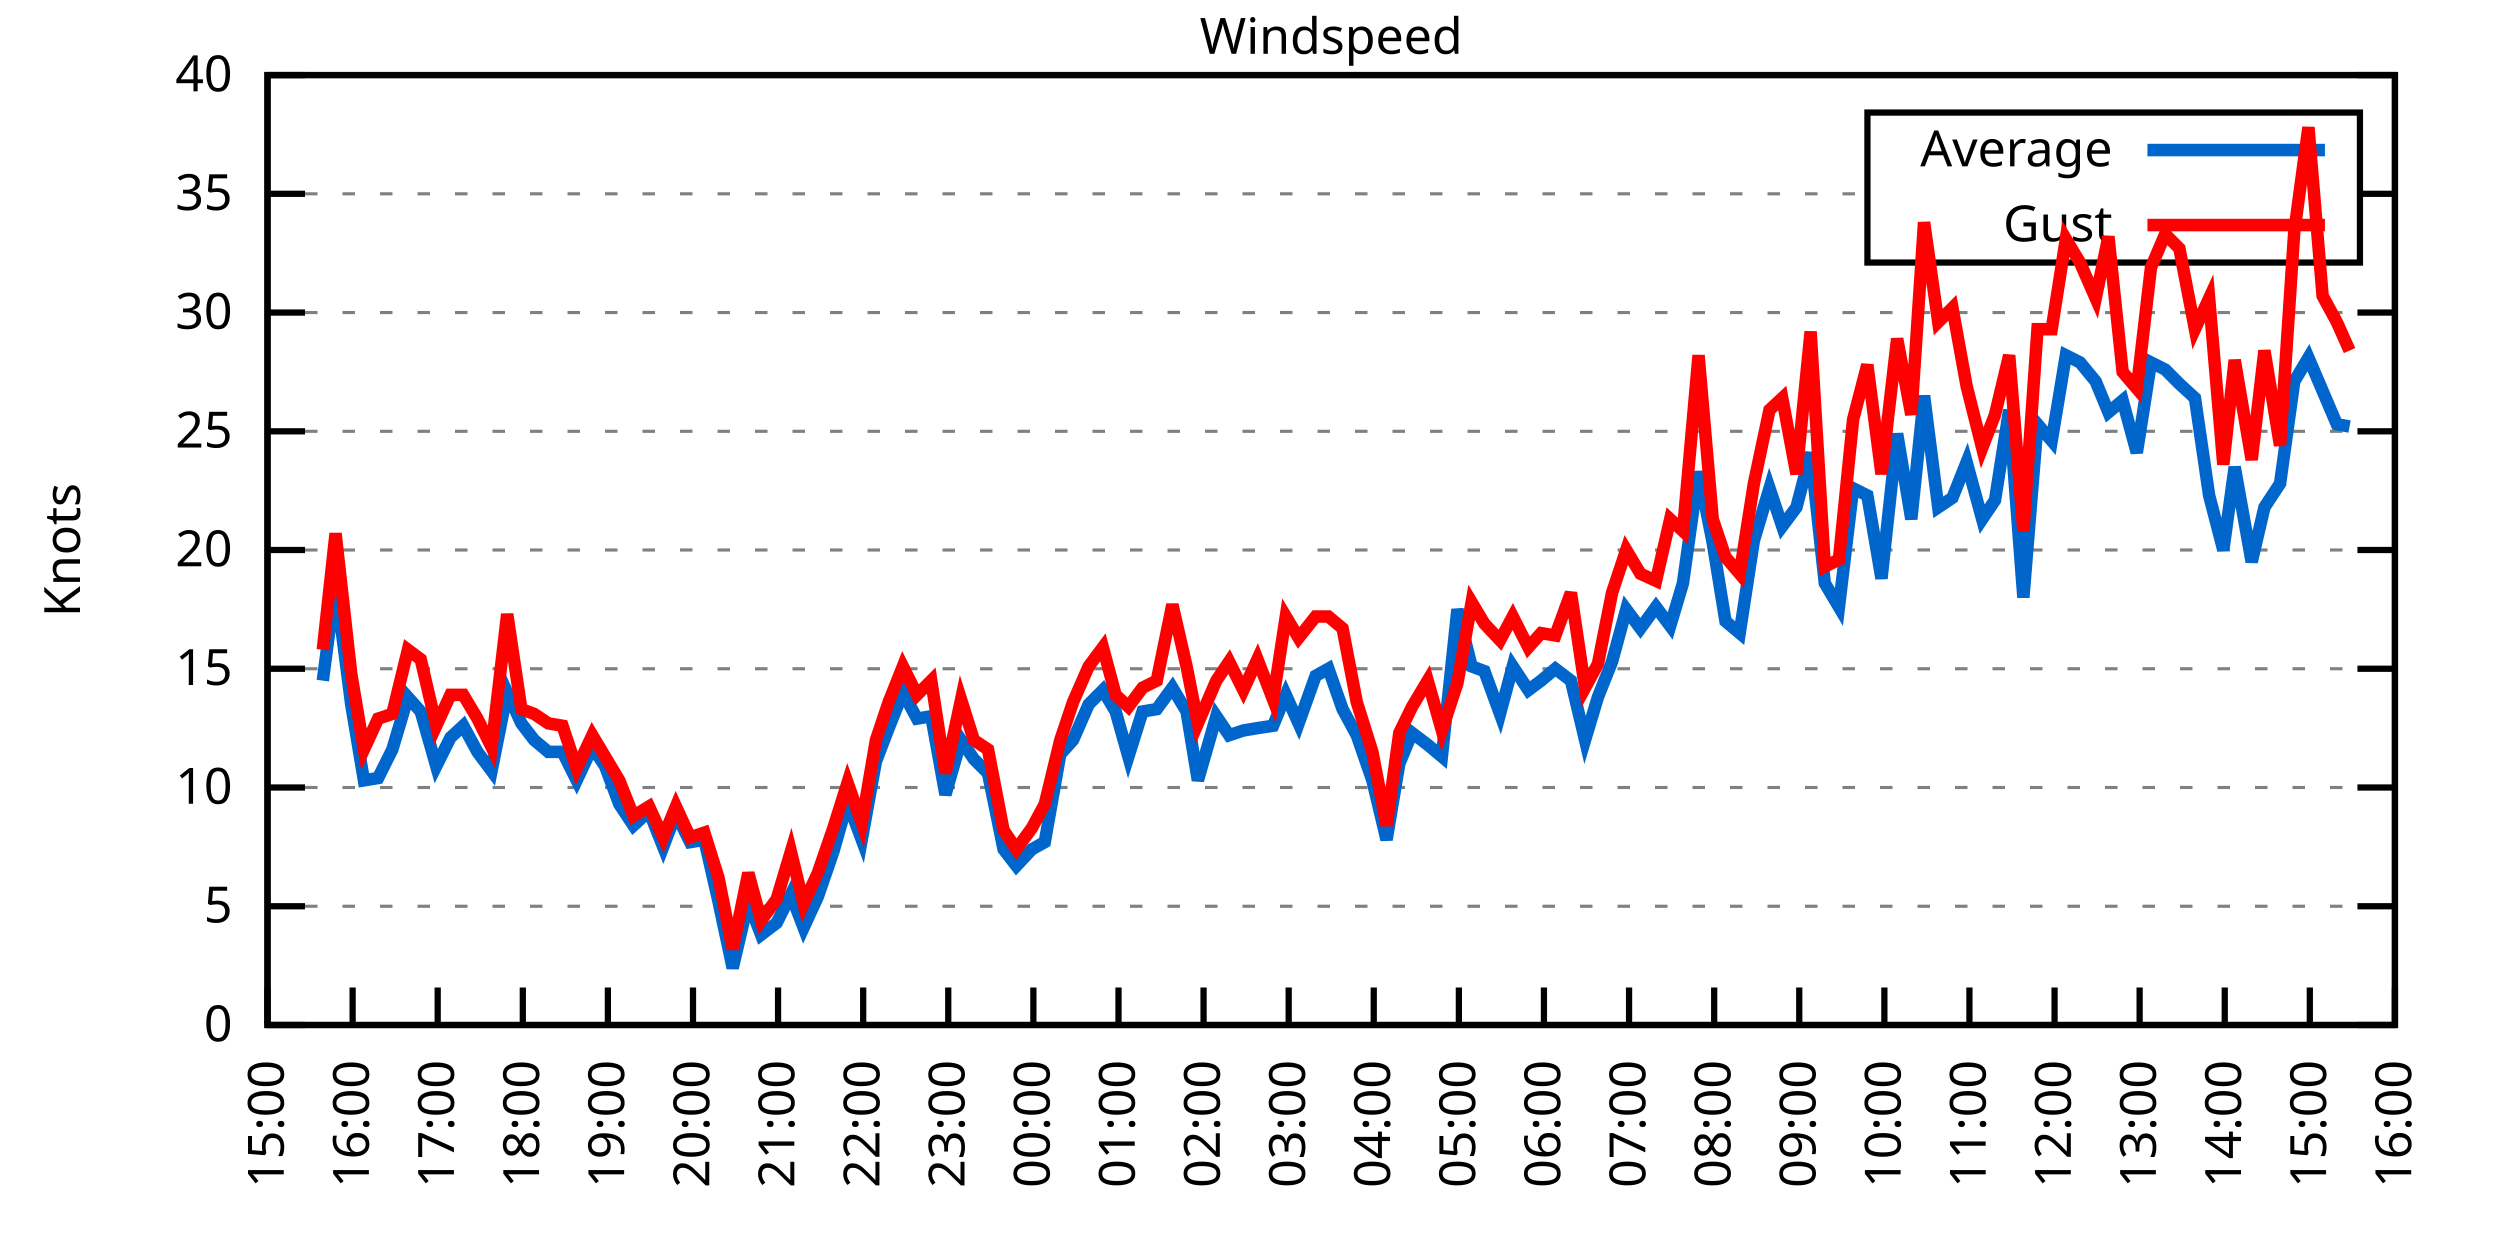
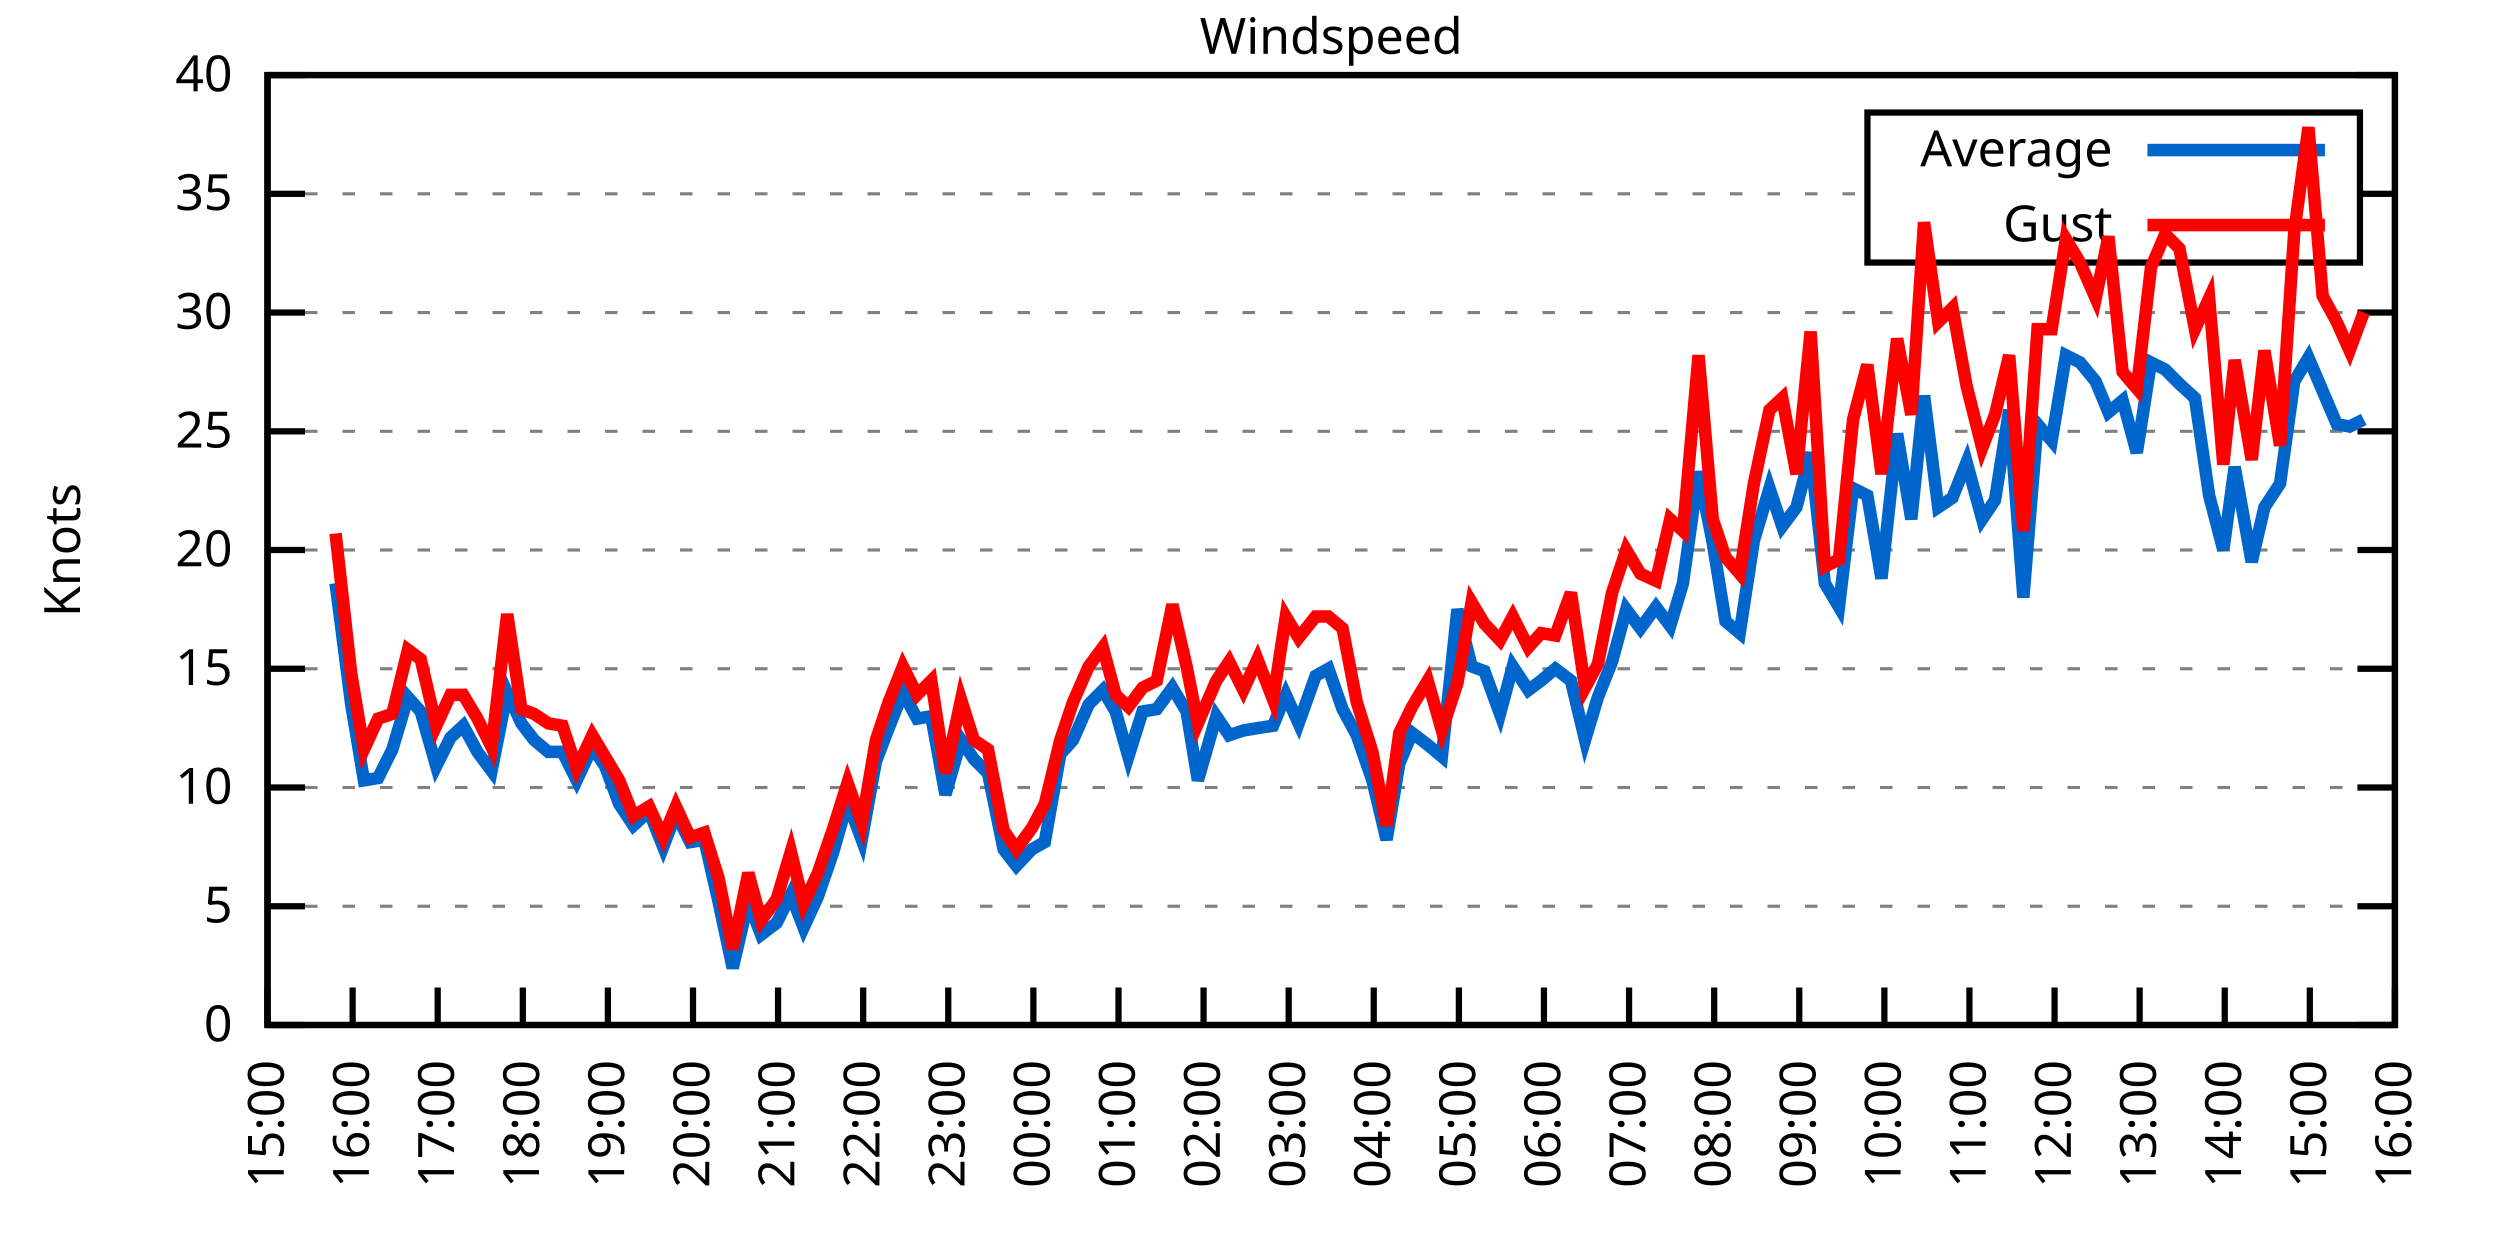
<svg xmlns="http://www.w3.org/2000/svg" xmlns:xlink="http://www.w3.org/1999/xlink" width="400" height="200" viewBox="0 0 400 200">
  <g id="gnuplot_canvas">
    <rect x="0" y="0" width="400" height="200" fill="none" />
    <defs>
      <circle id="gpDot" r="0.5" stroke-width="0.5" stroke="currentColor" />
      <path id="gpPt0" stroke-width="0.333" stroke="currentColor" d="M-1,0 h2 M0,-1 v2" />
      <path id="gpPt1" stroke-width="0.333" stroke="currentColor" d="M-1,-1 L1,1 M1,-1 L-1,1" />
      <path id="gpPt2" stroke-width="0.333" stroke="currentColor" d="M-1,0 L1,0 M0,-1 L0,1 M-1,-1 L1,1 M-1,1 L1,-1" />
      <rect id="gpPt3" stroke-width="0.333" stroke="currentColor" x="-1" y="-1" width="2" height="2" />
      <rect id="gpPt4" stroke-width="0.333" stroke="currentColor" fill="currentColor" x="-1" y="-1" width="2" height="2" />
      <circle id="gpPt5" stroke-width="0.333" stroke="currentColor" cx="0" cy="0" r="1" />
      <use xlink:href="#gpPt5" id="gpPt6" fill="currentColor" stroke="none" />
      <path id="gpPt7" stroke-width="0.333" stroke="currentColor" d="M0,-1.33 L-1.33,0.67 L1.33,0.67 z" />
      <use xlink:href="#gpPt7" id="gpPt8" fill="currentColor" stroke="none" />
      <use xlink:href="#gpPt7" id="gpPt9" stroke="currentColor" transform="rotate(180)" />
      <use xlink:href="#gpPt9" id="gpPt10" fill="currentColor" stroke="none" />
      <use xlink:href="#gpPt3" id="gpPt11" stroke="currentColor" transform="rotate(45)" />
      <use xlink:href="#gpPt11" id="gpPt12" fill="currentColor" stroke="none" />
      <path id="gpPt13" stroke-width="0.333" stroke="currentColor" d="M0,1.330 L1.265,0.411 L0.782,-1.067 L-0.782,-1.076 L-1.265,0.411 z" />
      <use xlink:href="#gpPt13" id="gpPt14" fill="currentColor" stroke="none" />
      <filter id="textbox" filterUnits="objectBoundingBox" x="0" y="0" height="1" width="1">
        <feFlood flood-color="white" flood-opacity="1" result="bgnd" />
        <feComposite in="SourceGraphic" in2="bgnd" operator="atop" />
      </filter>
      <filter id="greybox" filterUnits="objectBoundingBox" x="0" y="0" height="1" width="1">
        <feFlood flood-color="lightgrey" flood-opacity="1" result="grey" />
        <feComposite in="SourceGraphic" in2="grey" operator="atop" />
      </filter>
    </defs>
    <g fill="none" color="white" stroke="currentColor" stroke-width="1.00" stroke-linecap="butt" stroke-linejoin="miter">
</g>
    <g fill="none" color="black" stroke="currentColor" stroke-width="1.00" stroke-linecap="butt" stroke-linejoin="miter">
      <g stroke="none" shape-rendering="crispEdges">
        <polygon fill="rgb(255, 255, 255)" points="42.80,164.00 383.18,164.00 383.18,12.02 42.80,12.02 " />
      </g>
    </g>
    <g fill="none" color="black" stroke="currentColor" stroke-width="1.00" stroke-linecap="butt" stroke-linejoin="miter">
</g>
    <g fill="none" color="black" stroke="black" stroke-width="0.50" stroke-linecap="butt" stroke-linejoin="miter">
</g>
    <g fill="none" color="gray" stroke="currentColor" stroke-width="0.50" stroke-linecap="butt" stroke-linejoin="miter">
      <path stroke="gray" stroke-dasharray="2,4" class="gridline" d="M42.80,164.00 L383.19,164.00  " />
    </g>
    <g fill="none" color="gray" stroke="gray" stroke-width="1.00" stroke-linecap="butt" stroke-linejoin="miter">
</g>
    <g fill="none" color="black" stroke="currentColor" stroke-width="1.00" stroke-linecap="butt" stroke-linejoin="miter">
      <path stroke="black" d="M42.80,164.00 L48.80,164.00 M383.19,164.00 L377.19,164.00  " />
      <g transform="translate(37.20,166.60)" stroke="none" fill="black" font-family="Sans" font-size="8.00" text-anchor="end">
        <text>
          <tspan font-family="Sans"> 0</tspan>
        </text>
      </g>
    </g>
    <g fill="none" color="black" stroke="currentColor" stroke-width="1.00" stroke-linecap="butt" stroke-linejoin="miter">
</g>
    <g fill="none" color="black" stroke="black" stroke-width="0.50" stroke-linecap="butt" stroke-linejoin="miter">
</g>
    <g fill="none" color="gray" stroke="currentColor" stroke-width="0.50" stroke-linecap="butt" stroke-linejoin="miter">
      <path stroke="gray" stroke-dasharray="2,4" class="gridline" d="M42.80,145.00 L383.19,145.00  " />
    </g>
    <g fill="none" color="gray" stroke="gray" stroke-width="1.00" stroke-linecap="butt" stroke-linejoin="miter">
</g>
    <g fill="none" color="black" stroke="currentColor" stroke-width="1.00" stroke-linecap="butt" stroke-linejoin="miter">
      <path stroke="black" d="M42.80,145.00 L48.80,145.00 M383.19,145.00 L377.19,145.00  " />
      <g transform="translate(37.20,147.60)" stroke="none" fill="black" font-family="Sans" font-size="8.00" text-anchor="end">
        <text>
          <tspan font-family="Sans"> 5</tspan>
        </text>
      </g>
    </g>
    <g fill="none" color="black" stroke="currentColor" stroke-width="1.00" stroke-linecap="butt" stroke-linejoin="miter">
</g>
    <g fill="none" color="black" stroke="black" stroke-width="0.50" stroke-linecap="butt" stroke-linejoin="miter">
</g>
    <g fill="none" color="gray" stroke="currentColor" stroke-width="0.50" stroke-linecap="butt" stroke-linejoin="miter">
      <path stroke="gray" stroke-dasharray="2,4" class="gridline" d="M42.80,126.00 L383.19,126.00  " />
    </g>
    <g fill="none" color="gray" stroke="gray" stroke-width="1.00" stroke-linecap="butt" stroke-linejoin="miter">
</g>
    <g fill="none" color="black" stroke="currentColor" stroke-width="1.00" stroke-linecap="butt" stroke-linejoin="miter">
      <path stroke="black" d="M42.80,126.00 L48.80,126.00 M383.19,126.00 L377.19,126.00  " />
      <g transform="translate(37.20,128.60)" stroke="none" fill="black" font-family="Sans" font-size="8.00" text-anchor="end">
        <text>
          <tspan font-family="Sans"> 10</tspan>
        </text>
      </g>
    </g>
    <g fill="none" color="black" stroke="currentColor" stroke-width="1.00" stroke-linecap="butt" stroke-linejoin="miter">
</g>
    <g fill="none" color="black" stroke="black" stroke-width="0.50" stroke-linecap="butt" stroke-linejoin="miter">
</g>
    <g fill="none" color="gray" stroke="currentColor" stroke-width="0.50" stroke-linecap="butt" stroke-linejoin="miter">
      <path stroke="gray" stroke-dasharray="2,4" class="gridline" d="M42.80,107.00 L383.19,107.00  " />
    </g>
    <g fill="none" color="gray" stroke="gray" stroke-width="1.00" stroke-linecap="butt" stroke-linejoin="miter">
</g>
    <g fill="none" color="black" stroke="currentColor" stroke-width="1.00" stroke-linecap="butt" stroke-linejoin="miter">
      <path stroke="black" d="M42.80,107.00 L48.80,107.00 M383.19,107.00 L377.19,107.00  " />
      <g transform="translate(37.20,109.60)" stroke="none" fill="black" font-family="Sans" font-size="8.00" text-anchor="end">
        <text>
          <tspan font-family="Sans"> 15</tspan>
        </text>
      </g>
    </g>
    <g fill="none" color="black" stroke="currentColor" stroke-width="1.00" stroke-linecap="butt" stroke-linejoin="miter">
</g>
    <g fill="none" color="black" stroke="black" stroke-width="0.50" stroke-linecap="butt" stroke-linejoin="miter">
</g>
    <g fill="none" color="gray" stroke="currentColor" stroke-width="0.50" stroke-linecap="butt" stroke-linejoin="miter">
      <path stroke="gray" stroke-dasharray="2,4" class="gridline" d="M42.80,88.00 L383.19,88.00  " />
    </g>
    <g fill="none" color="gray" stroke="gray" stroke-width="1.00" stroke-linecap="butt" stroke-linejoin="miter">
</g>
    <g fill="none" color="black" stroke="currentColor" stroke-width="1.00" stroke-linecap="butt" stroke-linejoin="miter">
      <path stroke="black" d="M42.80,88.00 L48.80,88.00 M383.19,88.00 L377.19,88.00  " />
      <g transform="translate(37.20,90.60)" stroke="none" fill="black" font-family="Sans" font-size="8.00" text-anchor="end">
        <text>
          <tspan font-family="Sans"> 20</tspan>
        </text>
      </g>
    </g>
    <g fill="none" color="black" stroke="currentColor" stroke-width="1.00" stroke-linecap="butt" stroke-linejoin="miter">
</g>
    <g fill="none" color="black" stroke="black" stroke-width="0.50" stroke-linecap="butt" stroke-linejoin="miter">
</g>
    <g fill="none" color="gray" stroke="currentColor" stroke-width="0.50" stroke-linecap="butt" stroke-linejoin="miter">
      <path stroke="gray" stroke-dasharray="2,4" class="gridline" d="M42.80,69.01 L383.19,69.01  " />
    </g>
    <g fill="none" color="gray" stroke="gray" stroke-width="1.00" stroke-linecap="butt" stroke-linejoin="miter">
</g>
    <g fill="none" color="black" stroke="currentColor" stroke-width="1.00" stroke-linecap="butt" stroke-linejoin="miter">
      <path stroke="black" d="M42.80,69.01 L48.80,69.01 M383.19,69.01 L377.19,69.01  " />
      <g transform="translate(37.20,71.61)" stroke="none" fill="black" font-family="Sans" font-size="8.00" text-anchor="end">
        <text>
          <tspan font-family="Sans"> 25</tspan>
        </text>
      </g>
    </g>
    <g fill="none" color="black" stroke="currentColor" stroke-width="1.00" stroke-linecap="butt" stroke-linejoin="miter">
</g>
    <g fill="none" color="black" stroke="black" stroke-width="0.50" stroke-linecap="butt" stroke-linejoin="miter">
</g>
    <g fill="none" color="gray" stroke="currentColor" stroke-width="0.50" stroke-linecap="butt" stroke-linejoin="miter">
      <path stroke="gray" stroke-dasharray="2,4" class="gridline" d="M42.80,50.01 L383.19,50.01  " />
    </g>
    <g fill="none" color="gray" stroke="gray" stroke-width="1.00" stroke-linecap="butt" stroke-linejoin="miter">
</g>
    <g fill="none" color="black" stroke="currentColor" stroke-width="1.00" stroke-linecap="butt" stroke-linejoin="miter">
      <path stroke="black" d="M42.80,50.01 L48.80,50.01 M383.19,50.01 L377.19,50.01  " />
      <g transform="translate(37.20,52.61)" stroke="none" fill="black" font-family="Sans" font-size="8.00" text-anchor="end">
        <text>
          <tspan font-family="Sans"> 30</tspan>
        </text>
      </g>
    </g>
    <g fill="none" color="black" stroke="currentColor" stroke-width="1.00" stroke-linecap="butt" stroke-linejoin="miter">
</g>
    <g fill="none" color="black" stroke="black" stroke-width="0.50" stroke-linecap="butt" stroke-linejoin="miter">
</g>
    <g fill="none" color="gray" stroke="currentColor" stroke-width="0.50" stroke-linecap="butt" stroke-linejoin="miter">
      <path stroke="gray" stroke-dasharray="2,4" class="gridline" d="M42.80,31.01 L298.79,31.01 M377.59,31.01 L383.19,31.01  " />
    </g>
    <g fill="none" color="gray" stroke="gray" stroke-width="1.00" stroke-linecap="butt" stroke-linejoin="miter">
</g>
    <g fill="none" color="black" stroke="currentColor" stroke-width="1.00" stroke-linecap="butt" stroke-linejoin="miter">
      <path stroke="black" d="M42.80,31.01 L48.80,31.01 M383.19,31.01 L377.19,31.01  " />
      <g transform="translate(37.20,33.61)" stroke="none" fill="black" font-family="Sans" font-size="8.00" text-anchor="end">
        <text>
          <tspan font-family="Sans"> 35</tspan>
        </text>
      </g>
    </g>
    <g fill="none" color="black" stroke="currentColor" stroke-width="1.00" stroke-linecap="butt" stroke-linejoin="miter">
</g>
    <g fill="none" color="black" stroke="black" stroke-width="0.50" stroke-linecap="butt" stroke-linejoin="miter">
</g>
    <g fill="none" color="gray" stroke="currentColor" stroke-width="0.50" stroke-linecap="butt" stroke-linejoin="miter">
      <path stroke="gray" stroke-dasharray="2,4" class="gridline" d="M42.80,12.01 L383.19,12.01  " />
    </g>
    <g fill="none" color="gray" stroke="gray" stroke-width="1.00" stroke-linecap="butt" stroke-linejoin="miter">
</g>
    <g fill="none" color="black" stroke="currentColor" stroke-width="1.00" stroke-linecap="butt" stroke-linejoin="miter">
      <path stroke="black" d="M42.80,12.01 L48.80,12.01 M383.19,12.01 L377.19,12.01  " />
      <g transform="translate(37.20,14.61)" stroke="none" fill="black" font-family="Sans" font-size="8.00" text-anchor="end">
        <text>
          <tspan font-family="Sans"> 40</tspan>
        </text>
      </g>
    </g>
    <g fill="none" color="black" stroke="currentColor" stroke-width="1.00" stroke-linecap="butt" stroke-linejoin="miter">
      <path stroke="black" d="M42.80,164.00 L42.80,158.00  " />
      <g transform="translate(45.40,169.60) rotate(270.00)" stroke="none" fill="black" font-family="Sans" font-size="8.00" text-anchor="end">
        <text>
          <tspan font-family="Sans">15:00</tspan>
        </text>
      </g>
    </g>
    <g fill="none" color="black" stroke="currentColor" stroke-width="1.00" stroke-linecap="butt" stroke-linejoin="miter">
      <path stroke="black" d="M56.42,164.00 L56.42,158.00  " />
      <g transform="translate(59.02,169.60) rotate(270.00)" stroke="none" fill="black" font-family="Sans" font-size="8.00" text-anchor="end">
        <text>
          <tspan font-family="Sans">16:00</tspan>
        </text>
      </g>
    </g>
    <g fill="none" color="black" stroke="currentColor" stroke-width="1.00" stroke-linecap="butt" stroke-linejoin="miter">
      <path stroke="black" d="M70.03,164.00 L70.03,158.00  " />
      <g transform="translate(72.63,169.60) rotate(270.00)" stroke="none" fill="black" font-family="Sans" font-size="8.00" text-anchor="end">
        <text>
          <tspan font-family="Sans">17:00</tspan>
        </text>
      </g>
    </g>
    <g fill="none" color="black" stroke="currentColor" stroke-width="1.00" stroke-linecap="butt" stroke-linejoin="miter">
      <path stroke="black" d="M83.65,164.00 L83.65,158.00  " />
      <g transform="translate(86.25,169.60) rotate(270.00)" stroke="none" fill="black" font-family="Sans" font-size="8.00" text-anchor="end">
        <text>
          <tspan font-family="Sans">18:00</tspan>
        </text>
      </g>
    </g>
    <g fill="none" color="black" stroke="currentColor" stroke-width="1.00" stroke-linecap="butt" stroke-linejoin="miter">
      <path stroke="black" d="M97.26,164.00 L97.26,158.00  " />
      <g transform="translate(99.86,169.60) rotate(270.00)" stroke="none" fill="black" font-family="Sans" font-size="8.00" text-anchor="end">
        <text>
          <tspan font-family="Sans">19:00</tspan>
        </text>
      </g>
    </g>
    <g fill="none" color="black" stroke="currentColor" stroke-width="1.00" stroke-linecap="butt" stroke-linejoin="miter">
      <path stroke="black" d="M110.88,164.00 L110.88,158.00  " />
      <g transform="translate(113.48,169.60) rotate(270.00)" stroke="none" fill="black" font-family="Sans" font-size="8.00" text-anchor="end">
        <text>
          <tspan font-family="Sans">20:00</tspan>
        </text>
      </g>
    </g>
    <g fill="none" color="black" stroke="currentColor" stroke-width="1.00" stroke-linecap="butt" stroke-linejoin="miter">
      <path stroke="black" d="M124.49,164.00 L124.49,158.00  " />
      <g transform="translate(127.09,169.60) rotate(270.00)" stroke="none" fill="black" font-family="Sans" font-size="8.00" text-anchor="end">
        <text>
          <tspan font-family="Sans">21:00</tspan>
        </text>
      </g>
    </g>
    <g fill="none" color="black" stroke="currentColor" stroke-width="1.00" stroke-linecap="butt" stroke-linejoin="miter">
      <path stroke="black" d="M138.11,164.00 L138.11,158.00  " />
      <g transform="translate(140.71,169.60) rotate(270.00)" stroke="none" fill="black" font-family="Sans" font-size="8.00" text-anchor="end">
        <text>
          <tspan font-family="Sans">22:00</tspan>
        </text>
      </g>
    </g>
    <g fill="none" color="black" stroke="currentColor" stroke-width="1.00" stroke-linecap="butt" stroke-linejoin="miter">
      <path stroke="black" d="M151.72,164.00 L151.72,158.00  " />
      <g transform="translate(154.32,169.60) rotate(270.00)" stroke="none" fill="black" font-family="Sans" font-size="8.00" text-anchor="end">
        <text>
          <tspan font-family="Sans">23:00</tspan>
        </text>
      </g>
    </g>
    <g fill="none" color="black" stroke="currentColor" stroke-width="1.00" stroke-linecap="butt" stroke-linejoin="miter">
      <path stroke="black" d="M165.34,164.00 L165.34,158.00  " />
      <g transform="translate(167.94,169.60) rotate(270.00)" stroke="none" fill="black" font-family="Sans" font-size="8.00" text-anchor="end">
        <text>
          <tspan font-family="Sans">00:00</tspan>
        </text>
      </g>
    </g>
    <g fill="none" color="black" stroke="currentColor" stroke-width="1.00" stroke-linecap="butt" stroke-linejoin="miter">
      <path stroke="black" d="M178.96,164.00 L178.96,158.00  " />
      <g transform="translate(181.56,169.60) rotate(270.00)" stroke="none" fill="black" font-family="Sans" font-size="8.00" text-anchor="end">
        <text>
          <tspan font-family="Sans">01:00</tspan>
        </text>
      </g>
    </g>
    <g fill="none" color="black" stroke="currentColor" stroke-width="1.00" stroke-linecap="butt" stroke-linejoin="miter">
      <path stroke="black" d="M192.57,164.00 L192.57,158.00  " />
      <g transform="translate(195.17,169.60) rotate(270.00)" stroke="none" fill="black" font-family="Sans" font-size="8.00" text-anchor="end">
        <text>
          <tspan font-family="Sans">02:00</tspan>
        </text>
      </g>
    </g>
    <g fill="none" color="black" stroke="currentColor" stroke-width="1.00" stroke-linecap="butt" stroke-linejoin="miter">
      <path stroke="black" d="M206.19,164.00 L206.19,158.00  " />
      <g transform="translate(208.79,169.60) rotate(270.00)" stroke="none" fill="black" font-family="Sans" font-size="8.00" text-anchor="end">
        <text>
          <tspan font-family="Sans">03:00</tspan>
        </text>
      </g>
    </g>
    <g fill="none" color="black" stroke="currentColor" stroke-width="1.00" stroke-linecap="butt" stroke-linejoin="miter">
      <path stroke="black" d="M219.80,164.00 L219.80,158.00  " />
      <g transform="translate(222.40,169.60) rotate(270.00)" stroke="none" fill="black" font-family="Sans" font-size="8.00" text-anchor="end">
        <text>
          <tspan font-family="Sans">04:00</tspan>
        </text>
      </g>
    </g>
    <g fill="none" color="black" stroke="currentColor" stroke-width="1.00" stroke-linecap="butt" stroke-linejoin="miter">
      <path stroke="black" d="M233.42,164.00 L233.42,158.00  " />
      <g transform="translate(236.02,169.60) rotate(270.00)" stroke="none" fill="black" font-family="Sans" font-size="8.00" text-anchor="end">
        <text>
          <tspan font-family="Sans">05:00</tspan>
        </text>
      </g>
    </g>
    <g fill="none" color="black" stroke="currentColor" stroke-width="1.00" stroke-linecap="butt" stroke-linejoin="miter">
      <path stroke="black" d="M247.03,164.00 L247.03,158.00  " />
      <g transform="translate(249.63,169.60) rotate(270.00)" stroke="none" fill="black" font-family="Sans" font-size="8.00" text-anchor="end">
        <text>
          <tspan font-family="Sans">06:00</tspan>
        </text>
      </g>
    </g>
    <g fill="none" color="black" stroke="currentColor" stroke-width="1.00" stroke-linecap="butt" stroke-linejoin="miter">
      <path stroke="black" d="M260.65,164.00 L260.65,158.00  " />
      <g transform="translate(263.25,169.60) rotate(270.00)" stroke="none" fill="black" font-family="Sans" font-size="8.00" text-anchor="end">
        <text>
          <tspan font-family="Sans">07:00</tspan>
        </text>
      </g>
    </g>
    <g fill="none" color="black" stroke="currentColor" stroke-width="1.00" stroke-linecap="butt" stroke-linejoin="miter">
      <path stroke="black" d="M274.27,164.00 L274.27,158.00  " />
      <g transform="translate(276.87,169.60) rotate(270.00)" stroke="none" fill="black" font-family="Sans" font-size="8.00" text-anchor="end">
        <text>
          <tspan font-family="Sans">08:00</tspan>
        </text>
      </g>
    </g>
    <g fill="none" color="black" stroke="currentColor" stroke-width="1.00" stroke-linecap="butt" stroke-linejoin="miter">
      <path stroke="black" d="M287.88,164.00 L287.88,158.00  " />
      <g transform="translate(290.48,169.60) rotate(270.00)" stroke="none" fill="black" font-family="Sans" font-size="8.00" text-anchor="end">
        <text>
          <tspan font-family="Sans">09:00</tspan>
        </text>
      </g>
    </g>
    <g fill="none" color="black" stroke="currentColor" stroke-width="1.00" stroke-linecap="butt" stroke-linejoin="miter">
      <path stroke="black" d="M301.50,164.00 L301.50,158.00  " />
      <g transform="translate(304.10,169.60) rotate(270.00)" stroke="none" fill="black" font-family="Sans" font-size="8.00" text-anchor="end">
        <text>
          <tspan font-family="Sans">10:00</tspan>
        </text>
      </g>
    </g>
    <g fill="none" color="black" stroke="currentColor" stroke-width="1.00" stroke-linecap="butt" stroke-linejoin="miter">
      <path stroke="black" d="M315.11,164.00 L315.11,158.00  " />
      <g transform="translate(317.71,169.60) rotate(270.00)" stroke="none" fill="black" font-family="Sans" font-size="8.00" text-anchor="end">
        <text>
          <tspan font-family="Sans">11:00</tspan>
        </text>
      </g>
    </g>
    <g fill="none" color="black" stroke="currentColor" stroke-width="1.00" stroke-linecap="butt" stroke-linejoin="miter">
      <path stroke="black" d="M328.73,164.00 L328.73,158.00  " />
      <g transform="translate(331.33,169.60) rotate(270.00)" stroke="none" fill="black" font-family="Sans" font-size="8.00" text-anchor="end">
        <text>
          <tspan font-family="Sans">12:00</tspan>
        </text>
      </g>
    </g>
    <g fill="none" color="black" stroke="currentColor" stroke-width="1.00" stroke-linecap="butt" stroke-linejoin="miter">
      <path stroke="black" d="M342.34,164.00 L342.34,158.00  " />
      <g transform="translate(344.94,169.60) rotate(270.00)" stroke="none" fill="black" font-family="Sans" font-size="8.00" text-anchor="end">
        <text>
          <tspan font-family="Sans">13:00</tspan>
        </text>
      </g>
    </g>
    <g fill="none" color="black" stroke="currentColor" stroke-width="1.00" stroke-linecap="butt" stroke-linejoin="miter">
      <path stroke="black" d="M355.96,164.00 L355.96,158.00  " />
      <g transform="translate(358.56,169.60) rotate(270.00)" stroke="none" fill="black" font-family="Sans" font-size="8.00" text-anchor="end">
        <text>
          <tspan font-family="Sans">14:00</tspan>
        </text>
      </g>
    </g>
    <g fill="none" color="black" stroke="currentColor" stroke-width="1.00" stroke-linecap="butt" stroke-linejoin="miter">
      <path stroke="black" d="M369.57,164.00 L369.57,158.00  " />
      <g transform="translate(372.17,169.60) rotate(270.00)" stroke="none" fill="black" font-family="Sans" font-size="8.00" text-anchor="end">
        <text>
          <tspan font-family="Sans">15:00</tspan>
        </text>
      </g>
    </g>
    <g fill="none" color="black" stroke="currentColor" stroke-width="1.00" stroke-linecap="butt" stroke-linejoin="miter">
      <path stroke="black" d="M383.19,164.00 L383.19,158.00  " />
      <g transform="translate(385.79,169.60) rotate(270.00)" stroke="none" fill="black" font-family="Sans" font-size="8.00" text-anchor="end">
        <text>
          <tspan font-family="Sans">16:00</tspan>
        </text>
      </g>
    </g>
    <g fill="none" color="black" stroke="currentColor" stroke-width="1.00" stroke-linecap="butt" stroke-linejoin="miter">
</g>
    <g fill="none" color="black" stroke="currentColor" stroke-width="1.00" stroke-linecap="butt" stroke-linejoin="miter">
      <path stroke="black" d="M42.80,12.01 L42.80,164.00 L383.19,164.00 L383.19,12.01 L42.80,12.01 Z  " />
    </g>
    <g fill="none" color="black" stroke="currentColor" stroke-width="1.00" stroke-linecap="butt" stroke-linejoin="miter">
</g>
    <g fill="none" color="black" stroke="currentColor" stroke-width="1.00" stroke-linecap="butt" stroke-linejoin="miter">
      <path stroke="black" d="M298.79,42.01 L298.79,18.01 L377.59,18.01 L377.59,42.01 L298.79,42.01 Z  " />
    </g>
    <g id="Windspeed_plot_1">
      <g fill="none" color="white" stroke="black" stroke-width="2.00" stroke-linecap="butt" stroke-linejoin="miter">
</g>
      <g fill="none" color="black" stroke="currentColor" stroke-width="2.00" stroke-linecap="butt" stroke-linejoin="miter">
        <g transform="translate(337.99,26.61)" stroke="none" fill="black" font-family="Sans" font-size="8.00" text-anchor="end">
          <text>
            <tspan font-family="Sans">Average</tspan>
          </text>
        </g>
      </g>
      <g fill="none" color="black" stroke="currentColor" stroke-width="2.00" stroke-linecap="butt" stroke-linejoin="miter">
-         <path stroke="rgb(  0, 102, 204)" d="M343.59,24.01 L371.99,24.01 M51.65,108.90 L53.69,93.32 L56.19,112.70 L58.23,124.86 L60.50,124.48 L62.77,119.92   L65.27,111.56 L67.31,113.84 L69.80,122.58 L72.07,118.02 L74.12,116.12 L76.39,120.30 L78.65,123.34 L81.15,110.80   L83.42,115.74 L85.46,118.40 L87.73,120.30 L90.00,120.30 L92.27,124.86 L94.77,119.54 L96.81,122.58 L99.08,128.66   L101.35,132.08 L103.84,129.80 L106.11,135.50 L108.15,130.18 L110.42,134.74 L112.69,134.36 L114.96,144.24 L117.23,154.88   L119.73,144.24 L121.77,149.56 L124.27,147.66 L126.54,143.10 L128.58,148.42 L130.85,143.48 L133.34,136.26 L135.61,128.28   L137.88,134.36 L140.15,121.82 L142.19,116.50 L144.46,110.80 L146.73,114.98 L149.00,114.60 L151.27,127.14 L153.77,118.40   L155.81,121.44 L158.08,123.72 L160.57,135.88 L162.62,138.54 L165.11,135.88 L167.16,134.74 L169.65,120.68 L171.69,118.40   L174.19,112.70 L176.46,110.42 L178.50,113.84 L180.54,121.06 L182.81,113.84 L185.08,113.46 L187.58,110.04 L189.85,113.84   L191.66,124.86 L194.61,114.60 L196.66,117.64 L198.93,116.88 L201.19,116.50 L203.69,116.12 L205.73,111.18 L207.78,115.74   L210.50,108.14 L212.54,107.00 L214.81,113.46 L217.08,117.64 L219.58,124.86 L221.85,134.36 L223.89,122.20 L225.93,117.26   L228.43,119.16 L230.70,121.06 L233.19,97.50 L235.46,106.62 L237.50,107.38 L240.00,114.22 L242.04,106.62 L244.54,110.42   L246.58,108.90 L248.85,107.00 L251.35,108.90 L253.61,118.40 L255.66,111.56 L257.93,105.86 L260.20,97.50 L262.47,100.54   L264.96,97.12 L267.23,100.16 L269.27,93.32 L271.77,75.47 L274.04,86.87 L276.08,99.40 L278.35,101.30 L280.62,86.49   L283.12,78.13 L285.16,84.21 L287.43,81.17 L289.70,72.43 L291.97,93.32 L294.23,97.12 L296.50,78.13 L298.77,79.27   L301.04,92.56 L303.54,69.39 L305.81,83.07 L307.85,63.31 L310.12,81.17 L312.39,79.65 L314.66,73.95 L317.15,83.07   L319.20,80.03 L321.47,65.59 L323.74,95.60 L326.00,67.87 L328.27,70.53 L330.54,56.85 L332.81,57.99 L335.31,61.03   L337.35,65.97 L339.62,64.07 L341.89,72.43 L344.16,57.99 L346.43,59.13 L348.70,61.41 L351.19,63.69 L353.46,79.27   L355.73,88.00 L357.55,74.71 L360.27,89.90 L362.31,81.17 L364.81,77.37 L367.08,61.03 L369.35,57.23 L371.62,62.55   L373.89,67.87 L375.93,68.25  " />
+         <path stroke="rgb(  0, 102, 204)" d="M343.59,24.01 L371.99,24.01 M53.69,93.32 L56.19,112.70 L58.23,124.86 L60.50,124.48 L62.77,119.92 L65.27,111.56   L67.31,113.84 L69.80,122.58 L72.07,118.02 L74.12,116.12 L76.39,120.30 L78.65,123.34 L81.15,110.80 L83.42,115.74   L85.46,118.40 L87.73,120.30 L90.00,120.30 L92.27,124.86 L94.77,119.54 L96.81,122.58 L99.08,128.66 L101.35,132.08   L103.84,129.80 L106.11,135.50 L108.15,130.18 L110.42,134.74 L112.69,134.36 L114.96,144.24 L117.23,154.88 L119.73,144.24   L121.77,149.56 L124.27,147.66 L126.54,143.10 L128.58,148.42 L130.85,143.48 L133.34,136.26 L135.61,128.28 L137.88,134.36   L140.15,121.82 L142.19,116.50 L144.46,110.80 L146.73,114.98 L149.00,114.60 L151.27,127.14 L153.77,118.40 L155.81,121.44   L158.08,123.72 L160.57,135.88 L162.62,138.54 L165.11,135.88 L167.16,134.74 L169.65,120.68 L171.69,118.40 L174.19,112.70   L176.46,110.42 L178.50,113.84 L180.54,121.06 L182.81,113.84 L185.08,113.46 L187.58,110.04 L189.85,113.84 L191.66,124.86   L194.61,114.60 L196.66,117.64 L198.93,116.88 L201.19,116.50 L203.69,116.12 L205.73,111.18 L207.78,115.74 L210.50,108.14   L212.54,107.00 L214.81,113.46 L217.08,117.64 L219.58,124.86 L221.85,134.36 L223.89,122.20 L225.93,117.26 L228.43,119.16   L230.70,121.06 L233.19,97.50 L235.46,106.62 L237.50,107.38 L240.00,114.22 L242.04,106.62 L244.54,110.42 L246.58,108.90   L248.85,107.00 L251.35,108.90 L253.61,118.40 L255.66,111.56 L257.93,105.86 L260.20,97.50 L262.47,100.54 L264.96,97.12   L267.23,100.16 L269.27,93.32 L271.77,75.47 L274.04,86.87 L276.08,99.40 L278.35,101.30 L280.62,86.49 L283.12,78.13   L285.16,84.21 L287.43,81.17 L289.70,72.43 L291.97,93.32 L294.23,97.12 L296.50,78.13 L298.77,79.27 L301.04,92.56   L303.54,69.39 L305.81,83.07 L307.85,63.31 L310.12,81.17 L312.39,79.65 L314.66,73.95 L317.15,83.07 L319.20,80.03   L321.47,65.59 L323.74,95.60 L326.00,67.87 L328.27,70.53 L330.54,56.85 L332.81,57.99 L335.31,61.03 L337.35,65.97   L339.62,64.07 L341.89,72.43 L344.16,57.99 L346.43,59.13 L348.70,61.41 L351.19,63.69 L353.46,79.27 L355.73,88.00   L357.55,74.71 L360.27,89.90 L362.31,81.17 L364.81,77.37 L367.08,61.03 L369.35,57.23 L371.62,62.55 L373.89,67.87   L375.93,68.25 L378.20,67.11  " />
      </g>
    </g>
    <g id="Windspeed_plot_2">
      <g fill="none" color="black" stroke="currentColor" stroke-width="2.00" stroke-linecap="butt" stroke-linejoin="miter">
        <g transform="translate(337.99,38.61)" stroke="none" fill="black" font-family="Sans" font-size="8.00" text-anchor="end">
          <text>
            <tspan font-family="Sans">Gust</tspan>
          </text>
        </g>
      </g>
      <g fill="none" color="black" stroke="currentColor" stroke-width="2.00" stroke-linecap="butt" stroke-linejoin="miter">
-         <path stroke="rgb(255,   0,   0)" d="M343.59,36.01 L371.99,36.01 M51.65,103.96 L53.69,85.35 L56.19,107.76 L58.23,119.92 L60.50,114.98 L62.77,114.22   L65.27,103.96 L67.31,105.48 L69.80,116.12 L72.07,111.18 L74.12,111.18 L76.39,114.98 L78.65,119.54 L81.15,98.26   L83.42,113.46 L85.46,114.22 L87.73,115.74 L90.00,116.12 L92.27,122.96 L94.77,117.64 L96.81,121.06 L99.08,124.86   L101.35,130.56 L103.84,129.04 L106.11,133.98 L108.15,129.04 L110.42,133.98 L112.69,133.22 L114.96,140.44 L117.23,151.84   L119.73,139.68 L121.77,147.28 L124.27,143.86 L126.54,136.26 L128.58,144.62 L130.85,139.68 L133.34,132.46 L135.61,125.24   L137.88,131.70 L140.15,118.40 L142.19,112.32 L144.46,106.62 L146.73,111.18 L149.00,108.90 L151.27,123.72 L153.77,111.94   L155.81,118.40 L158.08,119.92 L160.57,132.84 L162.62,135.88 L165.11,132.46 L167.16,128.66 L169.65,118.40 L171.69,112.32   L174.19,106.62 L176.46,103.58 L178.50,111.18 L180.54,113.08 L182.81,110.04 L185.08,108.90 L187.58,96.74 L189.85,106.62   L191.66,115.74 L194.61,108.90 L196.66,105.86 L198.93,110.42 L201.19,105.48 L203.69,111.94 L205.73,98.64 L207.78,102.06   L210.50,98.64 L212.54,98.64 L214.81,100.54 L217.08,112.32 L219.58,120.30 L221.85,132.08 L223.89,117.26 L225.93,113.08   L228.43,108.90 L230.70,116.88 L233.19,109.28 L235.46,96.36 L237.50,99.78 L240.00,102.44 L242.04,98.64 L244.54,103.58   L246.58,101.30 L248.85,101.68 L251.35,94.84 L253.61,110.04 L255.66,106.24 L257.93,94.84 L260.20,88.00 L262.47,91.80   L264.96,92.94 L267.23,83.07 L269.27,84.97 L271.77,56.85 L274.04,83.07 L276.08,89.14 L278.35,91.80 L280.62,77.37   L283.12,65.59 L285.16,63.69 L287.43,75.85 L289.70,53.05 L291.97,90.66 L294.23,89.52 L296.50,67.11 L298.77,58.37   L301.04,75.85 L303.54,54.19 L305.81,66.35 L307.85,35.57 L310.12,51.53 L312.39,49.25 L314.66,61.79 L317.15,71.67   L319.20,66.35 L321.47,56.85 L323.74,84.97 L326.00,52.67 L328.27,52.67 L330.54,38.23 L332.81,42.03 L335.31,47.73   L337.35,37.85 L339.62,59.51 L341.89,62.17 L344.16,42.79 L346.43,37.47 L348.70,39.75 L351.19,52.67 L353.46,47.73   L355.73,74.33 L357.55,57.61 L360.27,73.57 L362.31,56.09 L364.81,71.29 L367.08,37.09 L369.35,20.37 L371.62,47.35   L373.89,51.53 L375.93,56.09  " />
+         <path stroke="rgb(255,   0,   0)" d="M343.59,36.01 L371.99,36.01 M53.69,85.35 L56.19,107.76 L58.23,119.92 L60.50,114.98 L62.77,114.22 L65.27,103.96   L67.31,105.48 L69.80,116.12 L72.07,111.18 L74.12,111.18 L76.39,114.98 L78.65,119.54 L81.15,98.26 L83.42,113.46   L85.46,114.22 L87.73,115.74 L90.00,116.12 L92.27,122.96 L94.77,117.64 L96.81,121.06 L99.08,124.86 L101.35,130.56   L103.84,129.04 L106.11,133.98 L108.15,129.04 L110.42,133.98 L112.69,133.22 L114.96,140.44 L117.23,151.84 L119.73,139.68   L121.77,147.28 L124.27,143.86 L126.54,136.26 L128.58,144.62 L130.85,139.68 L133.34,132.46 L135.61,125.24 L137.88,131.70   L140.15,118.40 L142.19,112.32 L144.46,106.62 L146.73,111.18 L149.00,108.90 L151.27,123.72 L153.77,111.94 L155.81,118.40   L158.08,119.92 L160.57,132.84 L162.62,135.88 L165.11,132.46 L167.16,128.66 L169.65,118.40 L171.69,112.32 L174.19,106.62   L176.46,103.58 L178.50,111.18 L180.54,113.08 L182.81,110.04 L185.08,108.90 L187.58,96.74 L189.85,106.62 L191.66,115.74   L194.61,108.90 L196.66,105.86 L198.93,110.42 L201.19,105.48 L203.69,111.94 L205.73,98.64 L207.78,102.06 L210.50,98.64   L212.54,98.64 L214.81,100.54 L217.08,112.32 L219.58,120.30 L221.85,132.08 L223.89,117.26 L225.93,113.08 L228.43,108.90   L230.70,116.88 L233.19,109.28 L235.46,96.36 L237.50,99.78 L240.00,102.44 L242.04,98.64 L244.54,103.58 L246.58,101.30   L248.85,101.68 L251.35,94.84 L253.61,110.04 L255.66,106.24 L257.93,94.84 L260.20,88.00 L262.47,91.80 L264.96,92.94   L267.23,83.07 L269.27,84.97 L271.77,56.85 L274.04,83.07 L276.08,89.14 L278.35,91.80 L280.62,77.37 L283.12,65.59   L285.16,63.69 L287.43,75.85 L289.70,53.05 L291.97,90.66 L294.23,89.52 L296.50,67.11 L298.77,58.37 L301.04,75.85   L303.54,54.19 L305.81,66.35 L307.85,35.57 L310.12,51.53 L312.39,49.25 L314.66,61.79 L317.15,71.67 L319.20,66.35   L321.47,56.85 L323.74,84.97 L326.00,52.67 L328.27,52.67 L330.54,38.23 L332.81,42.03 L335.31,47.73 L337.35,37.85   L339.62,59.51 L341.89,62.17 L344.16,42.79 L346.43,37.47 L348.70,39.75 L351.19,52.67 L353.46,47.73 L355.73,74.33   L357.55,57.61 L360.27,73.57 L362.31,56.09 L364.81,71.29 L367.08,37.09 L369.35,20.37 L371.62,47.35 L373.89,51.53   L375.93,56.09 L378.20,50.01  " />
      </g>
    </g>
    <g fill="none" color="black" stroke="currentColor" stroke-width="2.00" stroke-linecap="butt" stroke-linejoin="miter">
</g>
    <g fill="none" color="black" stroke="black" stroke-width="1.00" stroke-linecap="butt" stroke-linejoin="miter">
</g>
    <g fill="none" color="black" stroke="currentColor" stroke-width="1.00" stroke-linecap="butt" stroke-linejoin="miter">
      <path stroke="black" d="M42.80,12.01 L42.80,164.00 L383.19,164.00 L383.19,12.01 L42.80,12.01 Z  " />
      <g transform="translate(12.80,88.01) rotate(270.00)" stroke="none" fill="black" font-family="Sans" font-size="8.00" text-anchor="middle">
        <text>
          <tspan font-family="Sans">Knots</tspan>
        </text>
      </g>
    </g>
    <g fill="none" color="black" stroke="currentColor" stroke-width="1.00" stroke-linecap="butt" stroke-linejoin="miter">
</g>
    <g fill="none" color="black" stroke="currentColor" stroke-width="1.00" stroke-linecap="butt" stroke-linejoin="miter">
      <g transform="translate(212.99,8.61)" stroke="none" fill="black" font-family="Sans" font-size="8.00" text-anchor="middle">
        <text>
          <tspan font-family="Sans">Windspeed</tspan>
        </text>
      </g>
    </g>
    <g fill="none" color="black" stroke="currentColor" stroke-width="1.00" stroke-linecap="butt" stroke-linejoin="miter">
</g>
  </g>
</svg>
